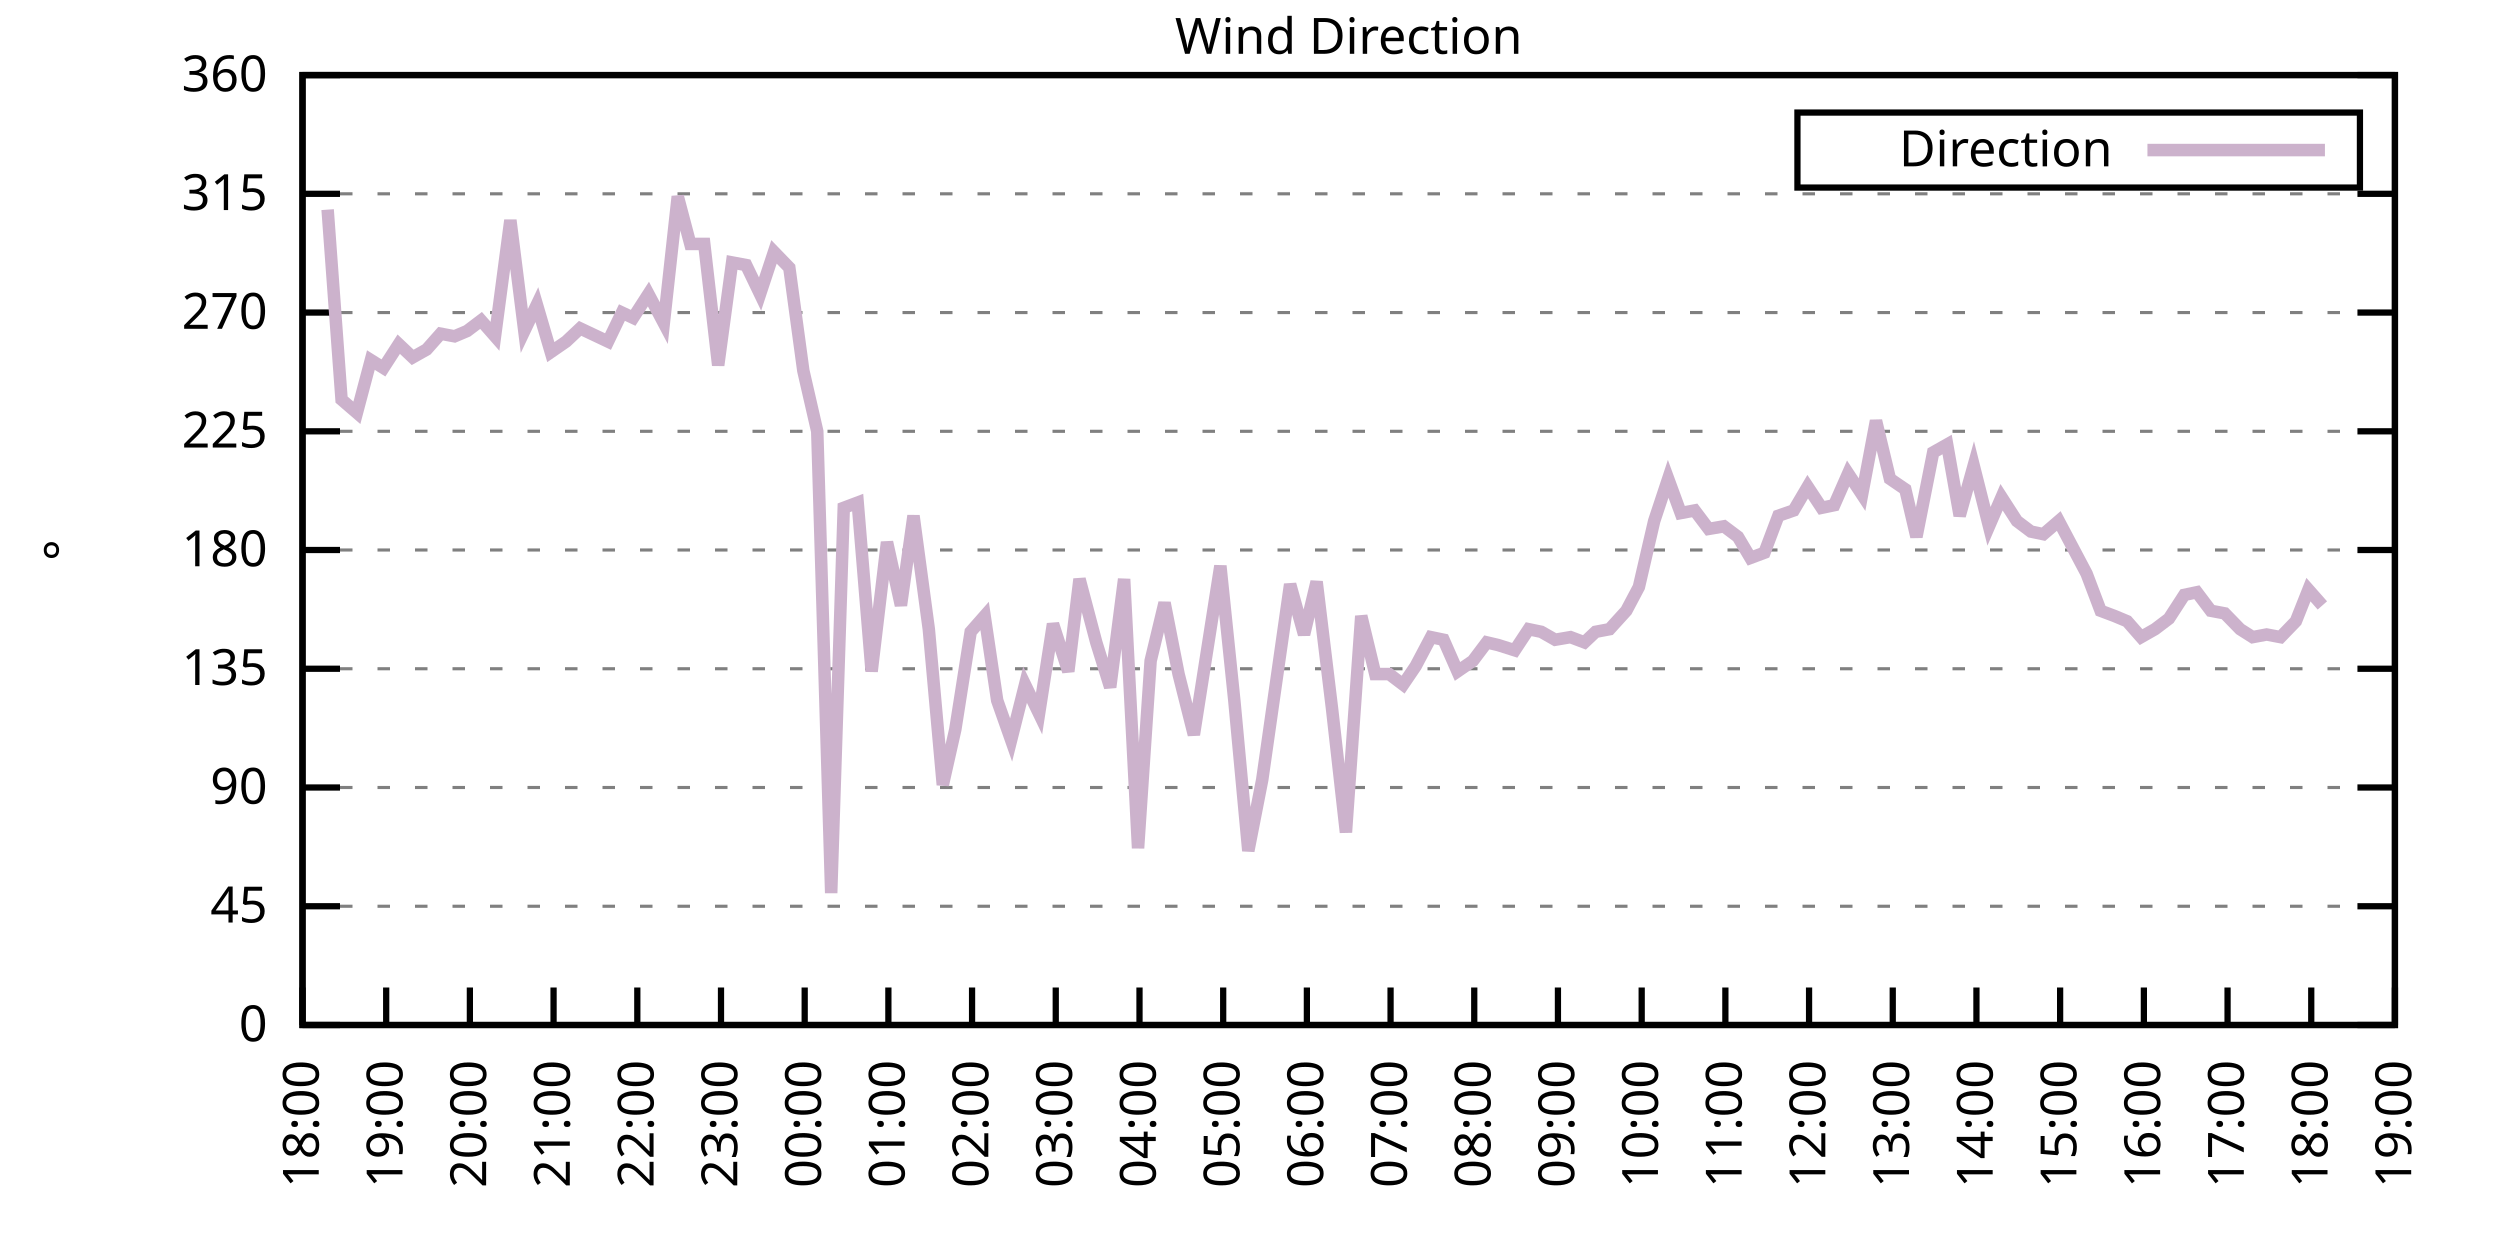
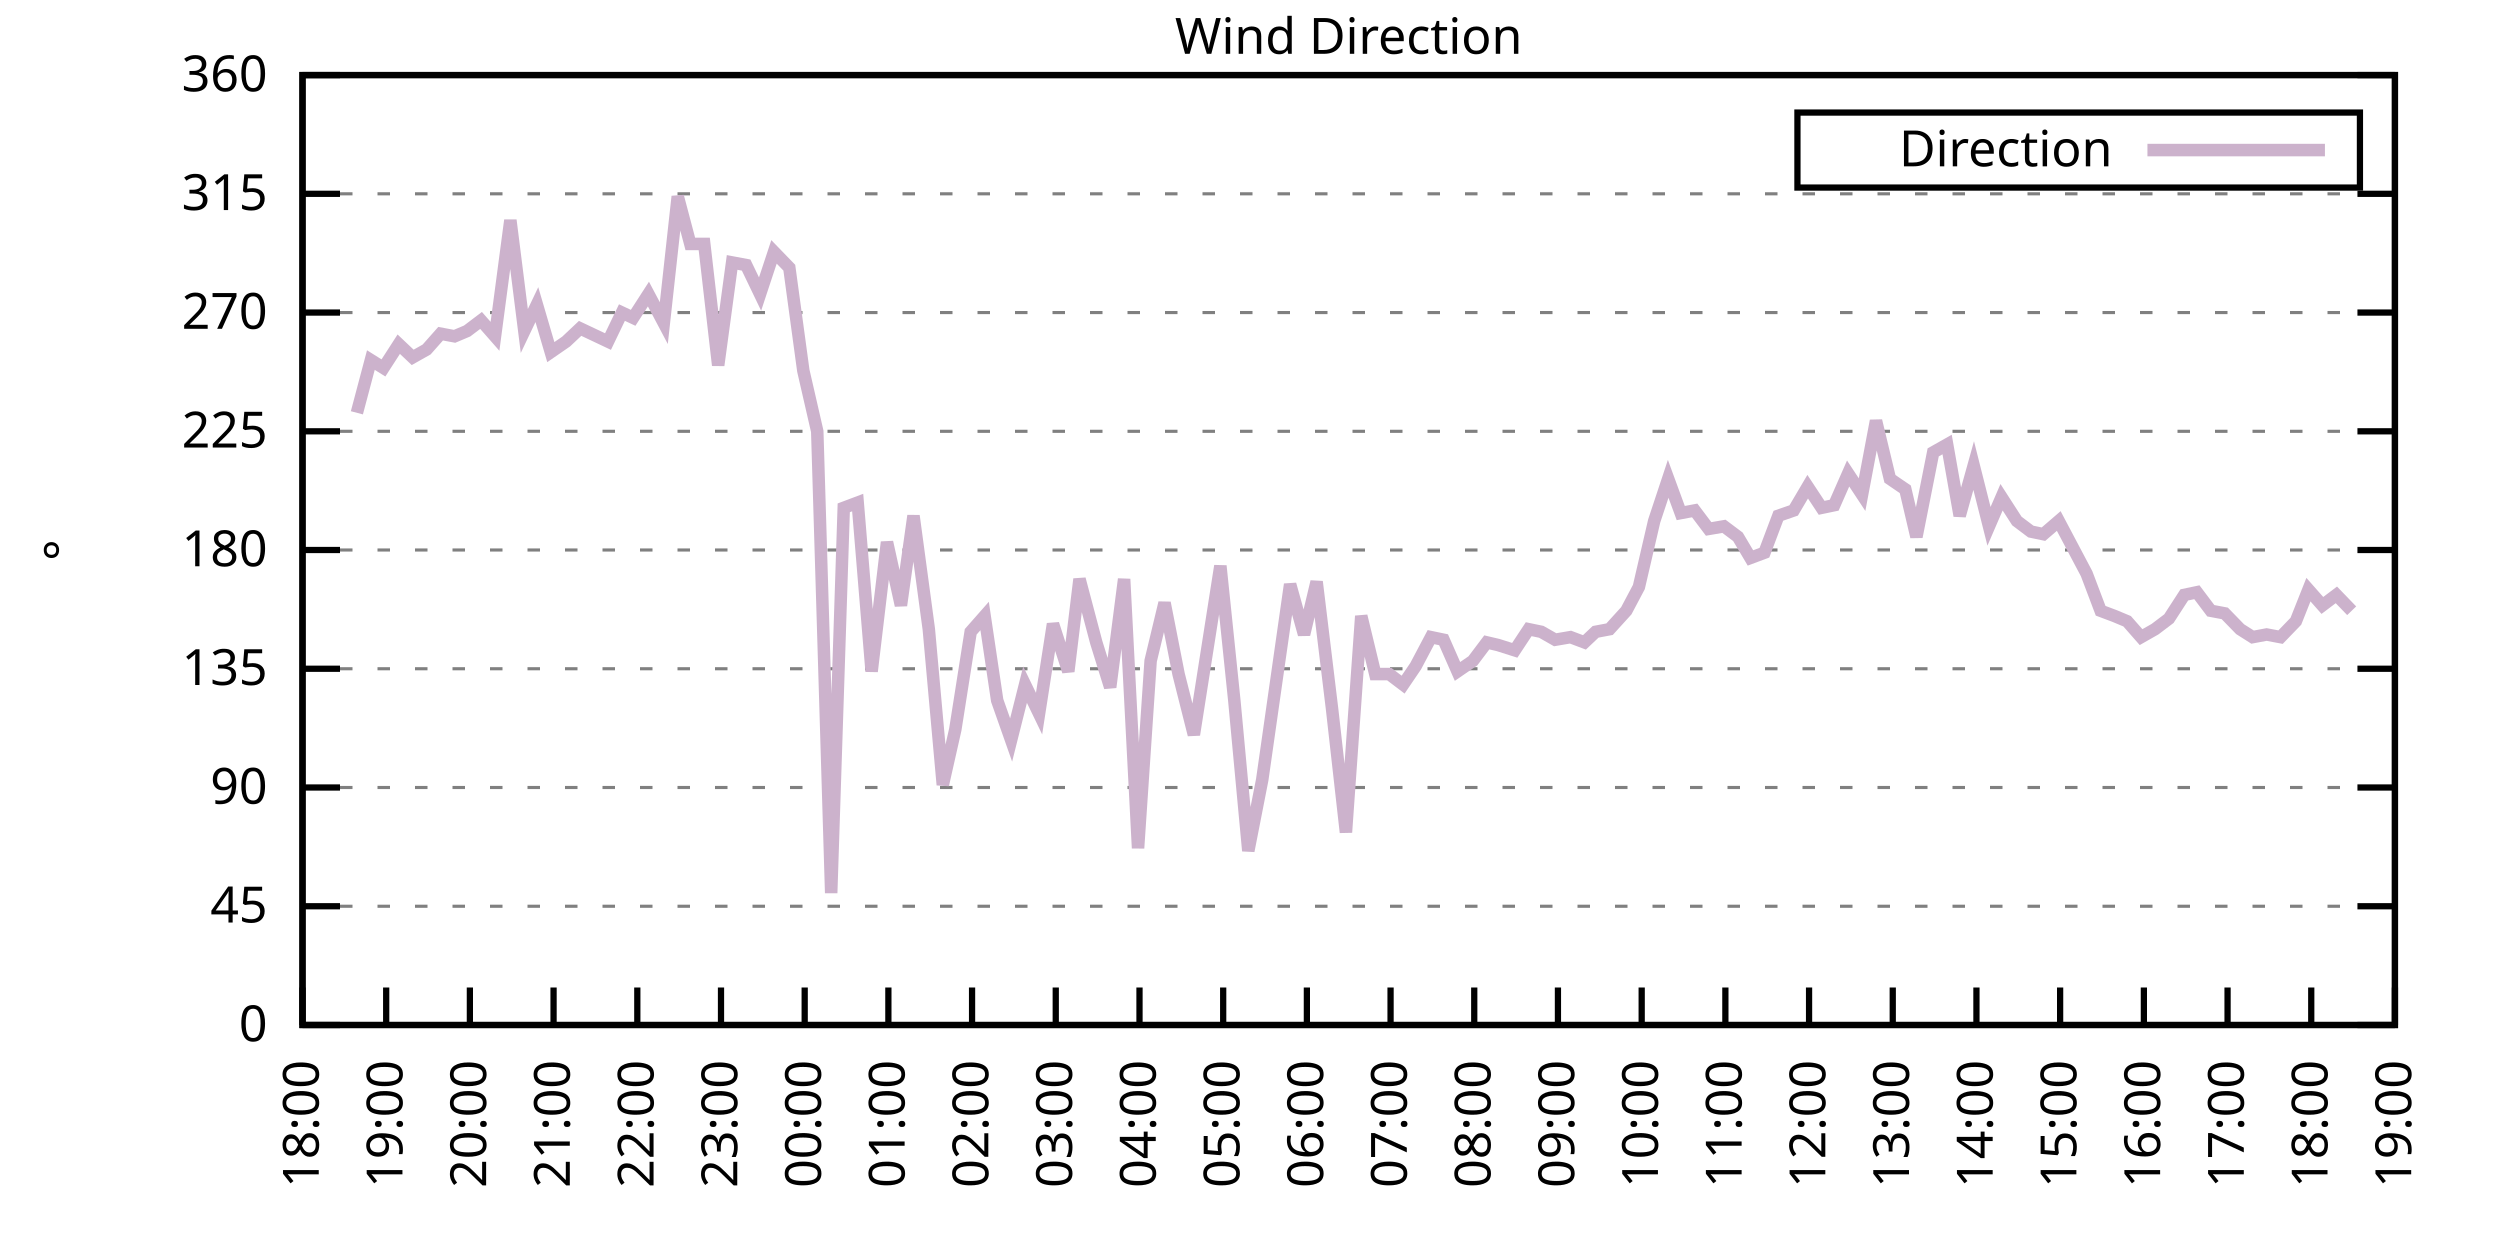
<svg xmlns="http://www.w3.org/2000/svg" xmlns:xlink="http://www.w3.org/1999/xlink" width="400" height="200" viewBox="0 0 400 200">
  <g id="gnuplot_canvas">
    <rect x="0" y="0" width="400" height="200" fill="none" />
    <defs>
      <circle id="gpDot" r="0.5" stroke-width="0.5" stroke="currentColor" />
      <path id="gpPt0" stroke-width="0.333" stroke="currentColor" d="M-1,0 h2 M0,-1 v2" />
      <path id="gpPt1" stroke-width="0.333" stroke="currentColor" d="M-1,-1 L1,1 M1,-1 L-1,1" />
      <path id="gpPt2" stroke-width="0.333" stroke="currentColor" d="M-1,0 L1,0 M0,-1 L0,1 M-1,-1 L1,1 M-1,1 L1,-1" />
      <rect id="gpPt3" stroke-width="0.333" stroke="currentColor" x="-1" y="-1" width="2" height="2" />
      <rect id="gpPt4" stroke-width="0.333" stroke="currentColor" fill="currentColor" x="-1" y="-1" width="2" height="2" />
      <circle id="gpPt5" stroke-width="0.333" stroke="currentColor" cx="0" cy="0" r="1" />
      <use xlink:href="#gpPt5" id="gpPt6" fill="currentColor" stroke="none" />
      <path id="gpPt7" stroke-width="0.333" stroke="currentColor" d="M0,-1.33 L-1.33,0.67 L1.33,0.67 z" />
      <use xlink:href="#gpPt7" id="gpPt8" fill="currentColor" stroke="none" />
      <use xlink:href="#gpPt7" id="gpPt9" stroke="currentColor" transform="rotate(180)" />
      <use xlink:href="#gpPt9" id="gpPt10" fill="currentColor" stroke="none" />
      <use xlink:href="#gpPt3" id="gpPt11" stroke="currentColor" transform="rotate(45)" />
      <use xlink:href="#gpPt11" id="gpPt12" fill="currentColor" stroke="none" />
      <path id="gpPt13" stroke-width="0.333" stroke="currentColor" d="M0,1.330 L1.265,0.411 L0.782,-1.067 L-0.782,-1.076 L-1.265,0.411 z" />
      <use xlink:href="#gpPt13" id="gpPt14" fill="currentColor" stroke="none" />
      <filter id="textbox" filterUnits="objectBoundingBox" x="0" y="0" height="1" width="1">
        <feFlood flood-color="white" flood-opacity="1" result="bgnd" />
        <feComposite in="SourceGraphic" in2="bgnd" operator="atop" />
      </filter>
      <filter id="greybox" filterUnits="objectBoundingBox" x="0" y="0" height="1" width="1">
        <feFlood flood-color="lightgrey" flood-opacity="1" result="grey" />
        <feComposite in="SourceGraphic" in2="grey" operator="atop" />
      </filter>
    </defs>
    <g fill="none" color="white" stroke="currentColor" stroke-width="1.00" stroke-linecap="butt" stroke-linejoin="miter">
</g>
    <g fill="none" color="black" stroke="currentColor" stroke-width="1.00" stroke-linecap="butt" stroke-linejoin="miter">
      <g stroke="none" shape-rendering="crispEdges">
        <polygon fill="rgb(255, 255, 255)" points="48.40,164.00 383.18,164.00 383.18,12.02 48.40,12.02 " />
      </g>
    </g>
    <g fill="none" color="black" stroke="currentColor" stroke-width="1.00" stroke-linecap="butt" stroke-linejoin="miter">
</g>
    <g fill="none" color="black" stroke="black" stroke-width="0.50" stroke-linecap="butt" stroke-linejoin="miter">
</g>
    <g fill="none" color="gray" stroke="currentColor" stroke-width="0.50" stroke-linecap="butt" stroke-linejoin="miter">
      <path stroke="gray" stroke-dasharray="2,4" class="gridline" d="M48.40,164.00 L383.19,164.00  " />
    </g>
    <g fill="none" color="gray" stroke="gray" stroke-width="1.00" stroke-linecap="butt" stroke-linejoin="miter">
</g>
    <g fill="none" color="black" stroke="currentColor" stroke-width="1.00" stroke-linecap="butt" stroke-linejoin="miter">
      <path stroke="black" d="M48.40,164.00 L54.40,164.00 M383.19,164.00 L377.19,164.00  " />
      <g transform="translate(42.80,166.60)" stroke="none" fill="black" font-family="Sans" font-size="8.00" text-anchor="end">
        <text>
          <tspan font-family="Sans"> 0</tspan>
        </text>
      </g>
    </g>
    <g fill="none" color="black" stroke="currentColor" stroke-width="1.00" stroke-linecap="butt" stroke-linejoin="miter">
</g>
    <g fill="none" color="black" stroke="black" stroke-width="0.50" stroke-linecap="butt" stroke-linejoin="miter">
</g>
    <g fill="none" color="gray" stroke="currentColor" stroke-width="0.50" stroke-linecap="butt" stroke-linejoin="miter">
      <path stroke="gray" stroke-dasharray="2,4" class="gridline" d="M48.40,145.00 L383.19,145.00  " />
    </g>
    <g fill="none" color="gray" stroke="gray" stroke-width="1.00" stroke-linecap="butt" stroke-linejoin="miter">
</g>
    <g fill="none" color="black" stroke="currentColor" stroke-width="1.00" stroke-linecap="butt" stroke-linejoin="miter">
      <path stroke="black" d="M48.40,145.00 L54.40,145.00 M383.19,145.00 L377.19,145.00  " />
      <g transform="translate(42.80,147.60)" stroke="none" fill="black" font-family="Sans" font-size="8.00" text-anchor="end">
        <text>
          <tspan font-family="Sans"> 45</tspan>
        </text>
      </g>
    </g>
    <g fill="none" color="black" stroke="currentColor" stroke-width="1.00" stroke-linecap="butt" stroke-linejoin="miter">
</g>
    <g fill="none" color="black" stroke="black" stroke-width="0.50" stroke-linecap="butt" stroke-linejoin="miter">
</g>
    <g fill="none" color="gray" stroke="currentColor" stroke-width="0.50" stroke-linecap="butt" stroke-linejoin="miter">
      <path stroke="gray" stroke-dasharray="2,4" class="gridline" d="M48.40,126.00 L383.19,126.00  " />
    </g>
    <g fill="none" color="gray" stroke="gray" stroke-width="1.00" stroke-linecap="butt" stroke-linejoin="miter">
</g>
    <g fill="none" color="black" stroke="currentColor" stroke-width="1.00" stroke-linecap="butt" stroke-linejoin="miter">
      <path stroke="black" d="M48.40,126.00 L54.40,126.00 M383.19,126.00 L377.19,126.00  " />
      <g transform="translate(42.80,128.60)" stroke="none" fill="black" font-family="Sans" font-size="8.00" text-anchor="end">
        <text>
          <tspan font-family="Sans"> 90</tspan>
        </text>
      </g>
    </g>
    <g fill="none" color="black" stroke="currentColor" stroke-width="1.00" stroke-linecap="butt" stroke-linejoin="miter">
</g>
    <g fill="none" color="black" stroke="black" stroke-width="0.50" stroke-linecap="butt" stroke-linejoin="miter">
</g>
    <g fill="none" color="gray" stroke="currentColor" stroke-width="0.50" stroke-linecap="butt" stroke-linejoin="miter">
      <path stroke="gray" stroke-dasharray="2,4" class="gridline" d="M48.40,107.00 L383.19,107.00  " />
    </g>
    <g fill="none" color="gray" stroke="gray" stroke-width="1.00" stroke-linecap="butt" stroke-linejoin="miter">
</g>
    <g fill="none" color="black" stroke="currentColor" stroke-width="1.00" stroke-linecap="butt" stroke-linejoin="miter">
      <path stroke="black" d="M48.40,107.00 L54.40,107.00 M383.19,107.00 L377.19,107.00  " />
      <g transform="translate(42.80,109.60)" stroke="none" fill="black" font-family="Sans" font-size="8.00" text-anchor="end">
        <text>
          <tspan font-family="Sans"> 135</tspan>
        </text>
      </g>
    </g>
    <g fill="none" color="black" stroke="currentColor" stroke-width="1.00" stroke-linecap="butt" stroke-linejoin="miter">
</g>
    <g fill="none" color="black" stroke="black" stroke-width="0.50" stroke-linecap="butt" stroke-linejoin="miter">
</g>
    <g fill="none" color="gray" stroke="currentColor" stroke-width="0.50" stroke-linecap="butt" stroke-linejoin="miter">
      <path stroke="gray" stroke-dasharray="2,4" class="gridline" d="M48.40,88.00 L383.19,88.00  " />
    </g>
    <g fill="none" color="gray" stroke="gray" stroke-width="1.00" stroke-linecap="butt" stroke-linejoin="miter">
</g>
    <g fill="none" color="black" stroke="currentColor" stroke-width="1.00" stroke-linecap="butt" stroke-linejoin="miter">
      <path stroke="black" d="M48.40,88.00 L54.40,88.00 M383.19,88.00 L377.19,88.00  " />
      <g transform="translate(42.80,90.60)" stroke="none" fill="black" font-family="Sans" font-size="8.00" text-anchor="end">
        <text>
          <tspan font-family="Sans"> 180</tspan>
        </text>
      </g>
    </g>
    <g fill="none" color="black" stroke="currentColor" stroke-width="1.00" stroke-linecap="butt" stroke-linejoin="miter">
</g>
    <g fill="none" color="black" stroke="black" stroke-width="0.50" stroke-linecap="butt" stroke-linejoin="miter">
</g>
    <g fill="none" color="gray" stroke="currentColor" stroke-width="0.50" stroke-linecap="butt" stroke-linejoin="miter">
      <path stroke="gray" stroke-dasharray="2,4" class="gridline" d="M48.40,69.01 L383.19,69.01  " />
    </g>
    <g fill="none" color="gray" stroke="gray" stroke-width="1.00" stroke-linecap="butt" stroke-linejoin="miter">
</g>
    <g fill="none" color="black" stroke="currentColor" stroke-width="1.00" stroke-linecap="butt" stroke-linejoin="miter">
      <path stroke="black" d="M48.40,69.01 L54.40,69.01 M383.19,69.01 L377.19,69.01  " />
      <g transform="translate(42.80,71.61)" stroke="none" fill="black" font-family="Sans" font-size="8.00" text-anchor="end">
        <text>
          <tspan font-family="Sans"> 225</tspan>
        </text>
      </g>
    </g>
    <g fill="none" color="black" stroke="currentColor" stroke-width="1.00" stroke-linecap="butt" stroke-linejoin="miter">
</g>
    <g fill="none" color="black" stroke="black" stroke-width="0.50" stroke-linecap="butt" stroke-linejoin="miter">
</g>
    <g fill="none" color="gray" stroke="currentColor" stroke-width="0.50" stroke-linecap="butt" stroke-linejoin="miter">
      <path stroke="gray" stroke-dasharray="2,4" class="gridline" d="M48.40,50.01 L383.19,50.01  " />
    </g>
    <g fill="none" color="gray" stroke="gray" stroke-width="1.00" stroke-linecap="butt" stroke-linejoin="miter">
</g>
    <g fill="none" color="black" stroke="currentColor" stroke-width="1.00" stroke-linecap="butt" stroke-linejoin="miter">
      <path stroke="black" d="M48.40,50.01 L54.40,50.01 M383.19,50.01 L377.19,50.01  " />
      <g transform="translate(42.80,52.61)" stroke="none" fill="black" font-family="Sans" font-size="8.00" text-anchor="end">
        <text>
          <tspan font-family="Sans"> 270</tspan>
        </text>
      </g>
    </g>
    <g fill="none" color="black" stroke="currentColor" stroke-width="1.00" stroke-linecap="butt" stroke-linejoin="miter">
</g>
    <g fill="none" color="black" stroke="black" stroke-width="0.50" stroke-linecap="butt" stroke-linejoin="miter">
</g>
    <g fill="none" color="gray" stroke="currentColor" stroke-width="0.50" stroke-linecap="butt" stroke-linejoin="miter">
      <path stroke="gray" stroke-dasharray="2,4" class="gridline" d="M48.40,31.01 L383.19,31.01  " />
    </g>
    <g fill="none" color="gray" stroke="gray" stroke-width="1.00" stroke-linecap="butt" stroke-linejoin="miter">
</g>
    <g fill="none" color="black" stroke="currentColor" stroke-width="1.00" stroke-linecap="butt" stroke-linejoin="miter">
      <path stroke="black" d="M48.40,31.01 L54.40,31.01 M383.19,31.01 L377.19,31.01  " />
      <g transform="translate(42.80,33.61)" stroke="none" fill="black" font-family="Sans" font-size="8.00" text-anchor="end">
        <text>
          <tspan font-family="Sans"> 315</tspan>
        </text>
      </g>
    </g>
    <g fill="none" color="black" stroke="currentColor" stroke-width="1.00" stroke-linecap="butt" stroke-linejoin="miter">
</g>
    <g fill="none" color="black" stroke="black" stroke-width="0.50" stroke-linecap="butt" stroke-linejoin="miter">
</g>
    <g fill="none" color="gray" stroke="currentColor" stroke-width="0.50" stroke-linecap="butt" stroke-linejoin="miter">
      <path stroke="gray" stroke-dasharray="2,4" class="gridline" d="M48.40,12.01 L383.19,12.01  " />
    </g>
    <g fill="none" color="gray" stroke="gray" stroke-width="1.00" stroke-linecap="butt" stroke-linejoin="miter">
</g>
    <g fill="none" color="black" stroke="currentColor" stroke-width="1.00" stroke-linecap="butt" stroke-linejoin="miter">
      <path stroke="black" d="M48.40,12.01 L54.40,12.01 M383.19,12.01 L377.19,12.01  " />
      <g transform="translate(42.80,14.61)" stroke="none" fill="black" font-family="Sans" font-size="8.00" text-anchor="end">
        <text>
          <tspan font-family="Sans"> 360</tspan>
        </text>
      </g>
    </g>
    <g fill="none" color="black" stroke="currentColor" stroke-width="1.00" stroke-linecap="butt" stroke-linejoin="miter">
      <path stroke="black" d="M48.40,164.00 L48.40,158.00  " />
      <g transform="translate(51.00,169.60) rotate(270.00)" stroke="none" fill="black" font-family="Sans" font-size="8.00" text-anchor="end">
        <text>
          <tspan font-family="Sans">18:00</tspan>
        </text>
      </g>
    </g>
    <g fill="none" color="black" stroke="currentColor" stroke-width="1.00" stroke-linecap="butt" stroke-linejoin="miter">
      <path stroke="black" d="M61.79,164.00 L61.79,158.00  " />
      <g transform="translate(64.39,169.60) rotate(270.00)" stroke="none" fill="black" font-family="Sans" font-size="8.00" text-anchor="end">
        <text>
          <tspan font-family="Sans">19:00</tspan>
        </text>
      </g>
    </g>
    <g fill="none" color="black" stroke="currentColor" stroke-width="1.00" stroke-linecap="butt" stroke-linejoin="miter">
      <path stroke="black" d="M75.18,164.00 L75.18,158.00  " />
      <g transform="translate(77.78,169.60) rotate(270.00)" stroke="none" fill="black" font-family="Sans" font-size="8.00" text-anchor="end">
        <text>
          <tspan font-family="Sans">20:00</tspan>
        </text>
      </g>
    </g>
    <g fill="none" color="black" stroke="currentColor" stroke-width="1.00" stroke-linecap="butt" stroke-linejoin="miter">
      <path stroke="black" d="M88.57,164.00 L88.57,158.00  " />
      <g transform="translate(91.17,169.60) rotate(270.00)" stroke="none" fill="black" font-family="Sans" font-size="8.00" text-anchor="end">
        <text>
          <tspan font-family="Sans">21:00</tspan>
        </text>
      </g>
    </g>
    <g fill="none" color="black" stroke="currentColor" stroke-width="1.00" stroke-linecap="butt" stroke-linejoin="miter">
      <path stroke="black" d="M101.97,164.00 L101.97,158.00  " />
      <g transform="translate(104.57,169.60) rotate(270.00)" stroke="none" fill="black" font-family="Sans" font-size="8.00" text-anchor="end">
        <text>
          <tspan font-family="Sans">22:00</tspan>
        </text>
      </g>
    </g>
    <g fill="none" color="black" stroke="currentColor" stroke-width="1.00" stroke-linecap="butt" stroke-linejoin="miter">
      <path stroke="black" d="M115.36,164.00 L115.36,158.00  " />
      <g transform="translate(117.96,169.60) rotate(270.00)" stroke="none" fill="black" font-family="Sans" font-size="8.00" text-anchor="end">
        <text>
          <tspan font-family="Sans">23:00</tspan>
        </text>
      </g>
    </g>
    <g fill="none" color="black" stroke="currentColor" stroke-width="1.00" stroke-linecap="butt" stroke-linejoin="miter">
      <path stroke="black" d="M128.75,164.00 L128.75,158.00  " />
      <g transform="translate(131.35,169.60) rotate(270.00)" stroke="none" fill="black" font-family="Sans" font-size="8.00" text-anchor="end">
        <text>
          <tspan font-family="Sans">00:00</tspan>
        </text>
      </g>
    </g>
    <g fill="none" color="black" stroke="currentColor" stroke-width="1.00" stroke-linecap="butt" stroke-linejoin="miter">
      <path stroke="black" d="M142.14,164.00 L142.14,158.00  " />
      <g transform="translate(144.74,169.60) rotate(270.00)" stroke="none" fill="black" font-family="Sans" font-size="8.00" text-anchor="end">
        <text>
          <tspan font-family="Sans">01:00</tspan>
        </text>
      </g>
    </g>
    <g fill="none" color="black" stroke="currentColor" stroke-width="1.00" stroke-linecap="butt" stroke-linejoin="miter">
      <path stroke="black" d="M155.53,164.00 L155.53,158.00  " />
      <g transform="translate(158.13,169.60) rotate(270.00)" stroke="none" fill="black" font-family="Sans" font-size="8.00" text-anchor="end">
        <text>
          <tspan font-family="Sans">02:00</tspan>
        </text>
      </g>
    </g>
    <g fill="none" color="black" stroke="currentColor" stroke-width="1.00" stroke-linecap="butt" stroke-linejoin="miter">
      <path stroke="black" d="M168.92,164.00 L168.92,158.00  " />
      <g transform="translate(171.52,169.60) rotate(270.00)" stroke="none" fill="black" font-family="Sans" font-size="8.00" text-anchor="end">
        <text>
          <tspan font-family="Sans">03:00</tspan>
        </text>
      </g>
    </g>
    <g fill="none" color="black" stroke="currentColor" stroke-width="1.00" stroke-linecap="butt" stroke-linejoin="miter">
      <path stroke="black" d="M182.32,164.00 L182.32,158.00  " />
      <g transform="translate(184.92,169.60) rotate(270.00)" stroke="none" fill="black" font-family="Sans" font-size="8.00" text-anchor="end">
        <text>
          <tspan font-family="Sans">04:00</tspan>
        </text>
      </g>
    </g>
    <g fill="none" color="black" stroke="currentColor" stroke-width="1.00" stroke-linecap="butt" stroke-linejoin="miter">
      <path stroke="black" d="M195.71,164.00 L195.71,158.00  " />
      <g transform="translate(198.31,169.60) rotate(270.00)" stroke="none" fill="black" font-family="Sans" font-size="8.00" text-anchor="end">
        <text>
          <tspan font-family="Sans">05:00</tspan>
        </text>
      </g>
    </g>
    <g fill="none" color="black" stroke="currentColor" stroke-width="1.00" stroke-linecap="butt" stroke-linejoin="miter">
      <path stroke="black" d="M209.10,164.00 L209.10,158.00  " />
      <g transform="translate(211.70,169.60) rotate(270.00)" stroke="none" fill="black" font-family="Sans" font-size="8.00" text-anchor="end">
        <text>
          <tspan font-family="Sans">06:00</tspan>
        </text>
      </g>
    </g>
    <g fill="none" color="black" stroke="currentColor" stroke-width="1.00" stroke-linecap="butt" stroke-linejoin="miter">
      <path stroke="black" d="M222.49,164.00 L222.49,158.00  " />
      <g transform="translate(225.09,169.60) rotate(270.00)" stroke="none" fill="black" font-family="Sans" font-size="8.00" text-anchor="end">
        <text>
          <tspan font-family="Sans">07:00</tspan>
        </text>
      </g>
    </g>
    <g fill="none" color="black" stroke="currentColor" stroke-width="1.00" stroke-linecap="butt" stroke-linejoin="miter">
      <path stroke="black" d="M235.88,164.00 L235.88,158.00  " />
      <g transform="translate(238.48,169.60) rotate(270.00)" stroke="none" fill="black" font-family="Sans" font-size="8.00" text-anchor="end">
        <text>
          <tspan font-family="Sans">08:00</tspan>
        </text>
      </g>
    </g>
    <g fill="none" color="black" stroke="currentColor" stroke-width="1.00" stroke-linecap="butt" stroke-linejoin="miter">
      <path stroke="black" d="M249.27,164.00 L249.27,158.00  " />
      <g transform="translate(251.87,169.60) rotate(270.00)" stroke="none" fill="black" font-family="Sans" font-size="8.00" text-anchor="end">
        <text>
          <tspan font-family="Sans">09:00</tspan>
        </text>
      </g>
    </g>
    <g fill="none" color="black" stroke="currentColor" stroke-width="1.00" stroke-linecap="butt" stroke-linejoin="miter">
      <path stroke="black" d="M262.67,164.00 L262.67,158.00  " />
      <g transform="translate(265.27,169.60) rotate(270.00)" stroke="none" fill="black" font-family="Sans" font-size="8.00" text-anchor="end">
        <text>
          <tspan font-family="Sans">10:00</tspan>
        </text>
      </g>
    </g>
    <g fill="none" color="black" stroke="currentColor" stroke-width="1.00" stroke-linecap="butt" stroke-linejoin="miter">
      <path stroke="black" d="M276.06,164.00 L276.06,158.00  " />
      <g transform="translate(278.66,169.60) rotate(270.00)" stroke="none" fill="black" font-family="Sans" font-size="8.00" text-anchor="end">
        <text>
          <tspan font-family="Sans">11:00</tspan>
        </text>
      </g>
    </g>
    <g fill="none" color="black" stroke="currentColor" stroke-width="1.00" stroke-linecap="butt" stroke-linejoin="miter">
      <path stroke="black" d="M289.45,164.00 L289.45,158.00  " />
      <g transform="translate(292.05,169.60) rotate(270.00)" stroke="none" fill="black" font-family="Sans" font-size="8.00" text-anchor="end">
        <text>
          <tspan font-family="Sans">12:00</tspan>
        </text>
      </g>
    </g>
    <g fill="none" color="black" stroke="currentColor" stroke-width="1.00" stroke-linecap="butt" stroke-linejoin="miter">
      <path stroke="black" d="M302.84,164.00 L302.84,158.00  " />
      <g transform="translate(305.44,169.60) rotate(270.00)" stroke="none" fill="black" font-family="Sans" font-size="8.00" text-anchor="end">
        <text>
          <tspan font-family="Sans">13:00</tspan>
        </text>
      </g>
    </g>
    <g fill="none" color="black" stroke="currentColor" stroke-width="1.00" stroke-linecap="butt" stroke-linejoin="miter">
      <path stroke="black" d="M316.23,164.00 L316.23,158.00  " />
      <g transform="translate(318.83,169.60) rotate(270.00)" stroke="none" fill="black" font-family="Sans" font-size="8.00" text-anchor="end">
        <text>
          <tspan font-family="Sans">14:00</tspan>
        </text>
      </g>
    </g>
    <g fill="none" color="black" stroke="currentColor" stroke-width="1.00" stroke-linecap="butt" stroke-linejoin="miter">
      <path stroke="black" d="M329.62,164.00 L329.62,158.00  " />
      <g transform="translate(332.22,169.60) rotate(270.00)" stroke="none" fill="black" font-family="Sans" font-size="8.00" text-anchor="end">
        <text>
          <tspan font-family="Sans">15:00</tspan>
        </text>
      </g>
    </g>
    <g fill="none" color="black" stroke="currentColor" stroke-width="1.00" stroke-linecap="butt" stroke-linejoin="miter">
      <path stroke="black" d="M343.02,164.00 L343.02,158.00  " />
      <g transform="translate(345.62,169.60) rotate(270.00)" stroke="none" fill="black" font-family="Sans" font-size="8.00" text-anchor="end">
        <text>
          <tspan font-family="Sans">16:00</tspan>
        </text>
      </g>
    </g>
    <g fill="none" color="black" stroke="currentColor" stroke-width="1.00" stroke-linecap="butt" stroke-linejoin="miter">
      <path stroke="black" d="M356.41,164.00 L356.41,158.00  " />
      <g transform="translate(359.01,169.60) rotate(270.00)" stroke="none" fill="black" font-family="Sans" font-size="8.00" text-anchor="end">
        <text>
          <tspan font-family="Sans">17:00</tspan>
        </text>
      </g>
    </g>
    <g fill="none" color="black" stroke="currentColor" stroke-width="1.00" stroke-linecap="butt" stroke-linejoin="miter">
      <path stroke="black" d="M369.80,164.00 L369.80,158.00  " />
      <g transform="translate(372.40,169.60) rotate(270.00)" stroke="none" fill="black" font-family="Sans" font-size="8.00" text-anchor="end">
        <text>
          <tspan font-family="Sans">18:00</tspan>
        </text>
      </g>
    </g>
    <g fill="none" color="black" stroke="currentColor" stroke-width="1.00" stroke-linecap="butt" stroke-linejoin="miter">
      <path stroke="black" d="M383.19,164.00 L383.19,158.00  " />
      <g transform="translate(385.79,169.60) rotate(270.00)" stroke="none" fill="black" font-family="Sans" font-size="8.00" text-anchor="end">
        <text>
          <tspan font-family="Sans">19:00</tspan>
        </text>
      </g>
    </g>
    <g fill="none" color="black" stroke="currentColor" stroke-width="1.00" stroke-linecap="butt" stroke-linejoin="miter">
</g>
    <g fill="none" color="black" stroke="currentColor" stroke-width="1.00" stroke-linecap="butt" stroke-linejoin="miter">
      <path stroke="black" d="M48.40,12.01 L48.40,164.00 L383.19,164.00 L383.19,12.01 L48.40,12.01 Z  " />
    </g>
    <g fill="none" color="black" stroke="currentColor" stroke-width="1.00" stroke-linecap="butt" stroke-linejoin="miter">
</g>
    <g fill="none" color="black" stroke="currentColor" stroke-width="1.00" stroke-linecap="butt" stroke-linejoin="miter">
      <path stroke="black" d="M287.59,30.01 L287.59,18.01 L377.59,18.01 L377.59,30.01 L287.59,30.01 Z  " />
    </g>
    <g id="Wind_direction_plot_1">
      <g fill="none" color="white" stroke="black" stroke-width="2.00" stroke-linecap="butt" stroke-linejoin="miter">
</g>
      <g fill="none" color="black" stroke="currentColor" stroke-width="2.00" stroke-linecap="butt" stroke-linejoin="miter">
        <g transform="translate(337.99,26.61)" stroke="none" fill="black" font-family="Sans" font-size="8.00" text-anchor="end">
          <text>
            <tspan font-family="Sans">Direction</tspan>
          </text>
        </g>
      </g>
      <g fill="none" color="black" stroke="currentColor" stroke-width="2.00" stroke-linecap="butt" stroke-linejoin="miter">
-         <path stroke="rgb(204, 178, 204)" d="M343.59,24.01 L371.99,24.01 M52.42,33.54 L54.65,63.94 L57.10,66.05 L59.34,57.61 L61.35,58.87 L63.80,55.07   L66.03,57.18 L68.26,55.92 L70.50,53.39 L72.73,53.81 L74.74,52.96 L76.97,51.27 L79.20,53.81 L81.66,35.23   L83.89,52.96 L85.90,48.74 L88.13,56.34 L90.58,54.65 L92.82,52.54 L97.28,54.65 L99.51,50.01 L101.30,50.85   L103.75,47.05 L106.21,51.70 L108.44,31.43 L110.45,39.03 L112.68,39.03 L114.91,58.45 L117.14,41.99 L119.38,42.41   L121.61,47.05 L123.84,40.30 L126.29,42.83 L128.53,59.30 L130.76,69.01 L132.99,142.89 L135.00,81.25 L137.23,80.41   L139.46,107.43 L141.92,86.74 L144.15,96.87 L146.16,82.52 L148.61,100.67 L150.85,125.58 L152.85,116.71 L155.31,101.09   L157.54,98.56 L159.55,112.07 L161.78,118.40 L164.01,109.54 L166.25,114.18 L168.48,99.83 L170.93,107.43 L172.72,92.65   L175.40,102.78 L177.63,109.96 L179.86,92.65 L182.09,135.71 L184.10,105.74 L186.33,96.45 L188.57,107.85 L191.02,117.56   L195.26,90.54 L197.49,112.07 L199.73,136.14 L201.96,124.74 L204.19,109.11 L206.42,93.49 L208.65,101.52 L210.66,93.07   L213.12,113.34 L215.35,133.18 L217.80,98.56 L220.04,107.85 L222.27,107.85 L224.50,109.54 L226.51,106.58 L228.96,101.94   L230.97,102.36 L233.20,107.43 L235.66,105.74 L237.89,102.78 L239.68,103.20 L242.36,104.05 L244.59,100.67 L246.60,101.09   L248.83,102.36 L251.28,101.94 L253.51,102.78 L255.30,101.09 L257.53,100.67 L260.21,97.72 L262.22,93.92 L264.67,83.36   L266.91,76.61 L268.92,82.09 L271.15,81.67 L273.38,84.63 L275.83,84.21 L278.07,85.89 L280.07,89.27 L282.31,88.43   L284.54,82.52 L286.99,81.67 L289.23,77.87 L291.46,81.25 L293.47,80.83 L295.70,75.76 L297.93,79.14 L300.16,67.32   L302.39,76.61 L304.85,78.29 L306.63,85.89 L309.31,72.38 L311.54,71.12 L313.55,82.52 L315.79,74.49 L318.24,84.21   L320.25,79.56 L322.70,83.36 L324.94,85.05 L326.95,85.47 L329.40,83.36 L331.63,87.58 L333.86,91.80 L336.10,97.72   L338.33,98.56 L340.34,99.40 L342.57,101.94 L344.80,100.67 L347.03,98.98 L349.49,95.18 L351.50,94.76 L353.73,97.72   L355.96,98.14 L358.42,100.67 L360.42,101.94 L362.66,101.52 L364.89,101.94 L367.34,99.40 L369.35,94.34 L371.58,96.87    " />
+         <path stroke="rgb(204, 178, 204)" d="M343.59,24.01 L371.99,24.01 M57.10,66.05 L59.34,57.61 L61.35,58.87 L63.80,55.07 L66.03,57.18 L68.26,55.92   L70.50,53.39 L72.73,53.81 L74.74,52.96 L76.97,51.27 L79.20,53.81 L81.66,35.23 L83.89,52.96 L85.90,48.74   L88.13,56.34 L90.58,54.65 L92.82,52.54 L97.28,54.65 L99.51,50.01 L101.30,50.85 L103.75,47.05 L106.21,51.70   L108.44,31.43 L110.45,39.03 L112.68,39.03 L114.91,58.45 L117.14,41.99 L119.38,42.41 L121.61,47.05 L123.84,40.30   L126.29,42.83 L128.53,59.30 L130.76,69.01 L132.99,142.89 L135.00,81.25 L137.23,80.41 L139.46,107.43 L141.92,86.74   L144.15,96.87 L146.16,82.52 L148.61,100.67 L150.85,125.58 L152.85,116.71 L155.31,101.09 L157.54,98.56 L159.55,112.07   L161.78,118.40 L164.01,109.54 L166.25,114.18 L168.48,99.83 L170.93,107.43 L172.72,92.65 L175.40,102.78 L177.63,109.96   L179.86,92.65 L182.09,135.71 L184.10,105.74 L186.33,96.45 L188.57,107.85 L191.02,117.56 L195.26,90.54 L197.49,112.07   L199.73,136.14 L201.96,124.74 L204.19,109.11 L206.42,93.49 L208.65,101.52 L210.66,93.07 L213.12,113.34 L215.35,133.18   L217.80,98.56 L220.04,107.85 L222.27,107.85 L224.50,109.54 L226.51,106.58 L228.96,101.94 L230.97,102.36 L233.20,107.43   L235.66,105.74 L237.89,102.78 L239.68,103.20 L242.36,104.05 L244.59,100.67 L246.60,101.09 L248.83,102.36 L251.28,101.94   L253.51,102.78 L255.30,101.09 L257.53,100.67 L260.21,97.72 L262.22,93.92 L264.67,83.36 L266.91,76.61 L268.92,82.09   L271.15,81.67 L273.38,84.63 L275.83,84.21 L278.07,85.89 L280.07,89.27 L282.31,88.43 L284.54,82.52 L286.99,81.67   L289.23,77.87 L291.46,81.25 L293.47,80.83 L295.70,75.76 L297.93,79.14 L300.16,67.32 L302.39,76.61 L304.85,78.29   L306.63,85.89 L309.31,72.38 L311.54,71.12 L313.55,82.52 L315.79,74.49 L318.24,84.21 L320.25,79.56 L322.70,83.36   L324.94,85.05 L326.95,85.47 L329.40,83.36 L331.63,87.58 L333.86,91.80 L336.10,97.72 L338.33,98.56 L340.34,99.40   L342.57,101.94 L344.80,100.67 L347.03,98.98 L349.49,95.18 L351.50,94.76 L353.73,97.72 L355.96,98.14 L358.42,100.67   L360.42,101.94 L362.66,101.52 L364.89,101.94 L367.34,99.40 L369.35,94.34 L371.58,96.87 L373.82,95.18 L376.27,97.72    " />
      </g>
    </g>
    <g fill="none" color="black" stroke="currentColor" stroke-width="2.00" stroke-linecap="butt" stroke-linejoin="miter">
</g>
    <g fill="none" color="black" stroke="black" stroke-width="1.00" stroke-linecap="butt" stroke-linejoin="miter">
</g>
    <g fill="none" color="black" stroke="currentColor" stroke-width="1.00" stroke-linecap="butt" stroke-linejoin="miter">
      <path stroke="black" d="M48.40,12.01 L48.40,164.00 L383.19,164.00 L383.19,12.01 L48.40,12.01 Z  " />
      <g transform="translate(12.80,88.01) rotate(270.00)" stroke="none" fill="black" font-family="Sans" font-size="8.00" text-anchor="middle">
        <text>
          <tspan font-family="Sans">°</tspan>
        </text>
      </g>
    </g>
    <g fill="none" color="black" stroke="currentColor" stroke-width="1.00" stroke-linecap="butt" stroke-linejoin="miter">
</g>
    <g fill="none" color="black" stroke="currentColor" stroke-width="1.00" stroke-linecap="butt" stroke-linejoin="miter">
      <g transform="translate(215.79,8.61)" stroke="none" fill="black" font-family="Sans" font-size="8.00" text-anchor="middle">
        <text>
          <tspan font-family="Sans">Wind Direction</tspan>
        </text>
      </g>
    </g>
    <g fill="none" color="black" stroke="currentColor" stroke-width="1.00" stroke-linecap="butt" stroke-linejoin="miter">
</g>
  </g>
</svg>
